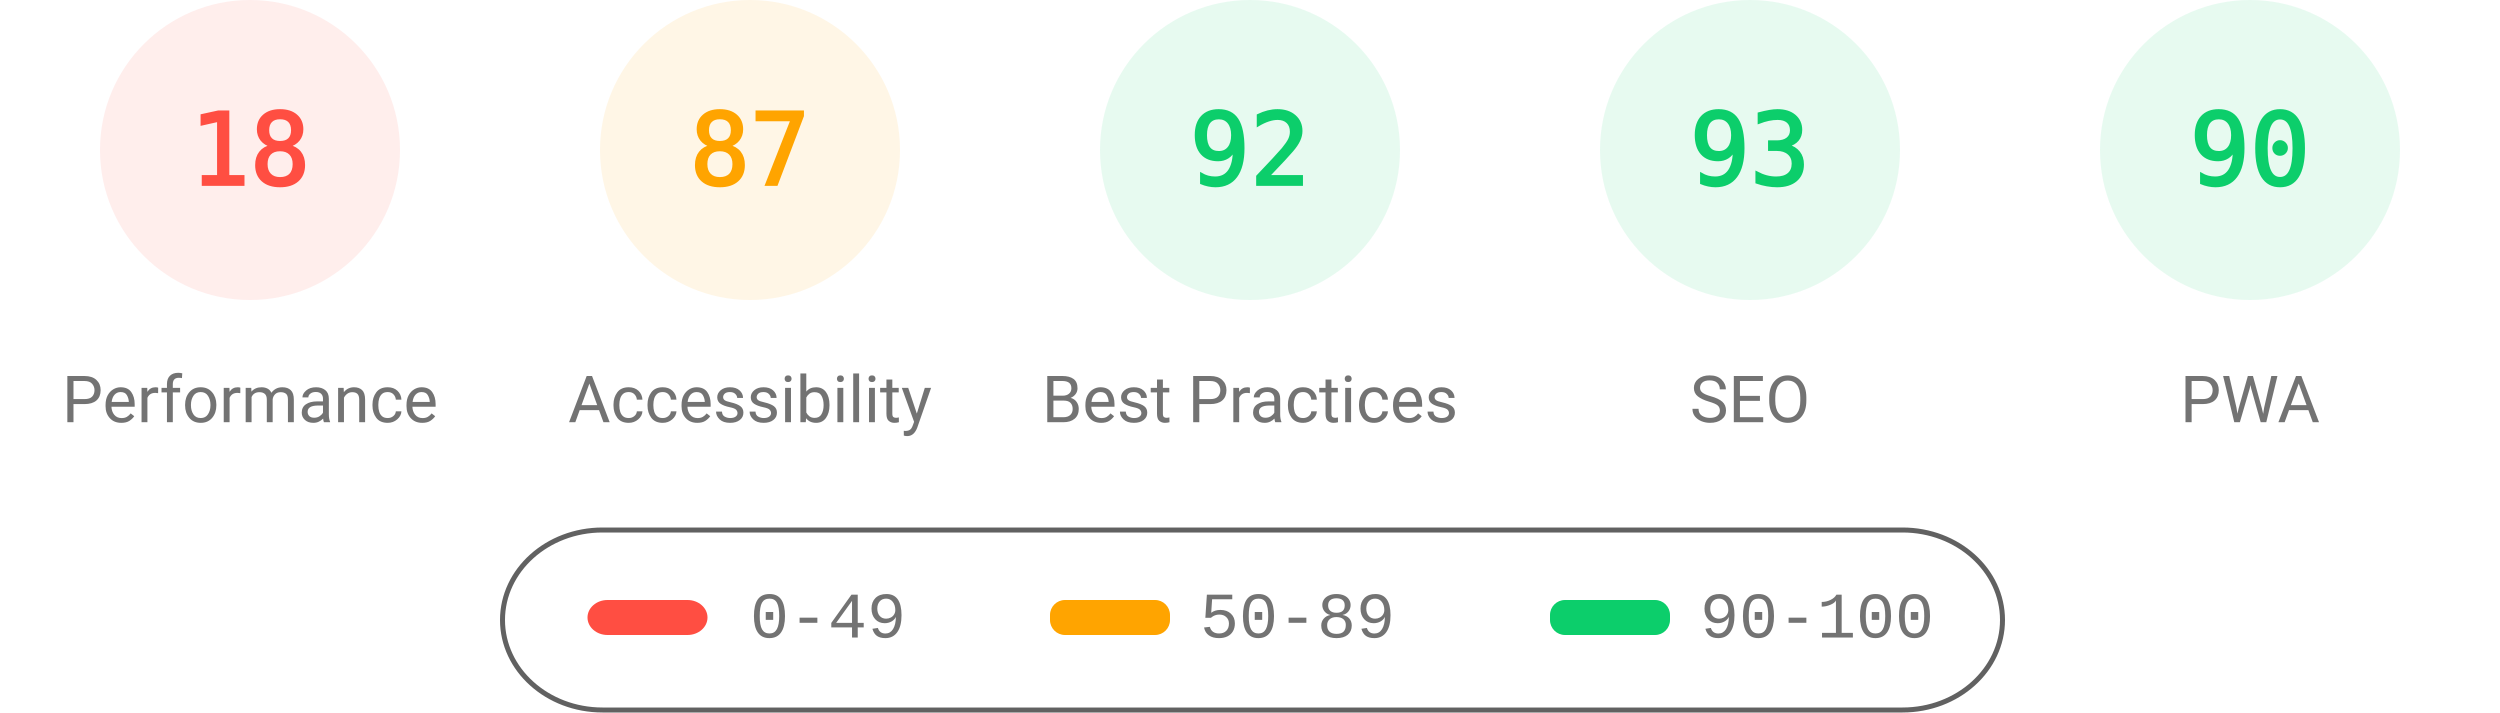
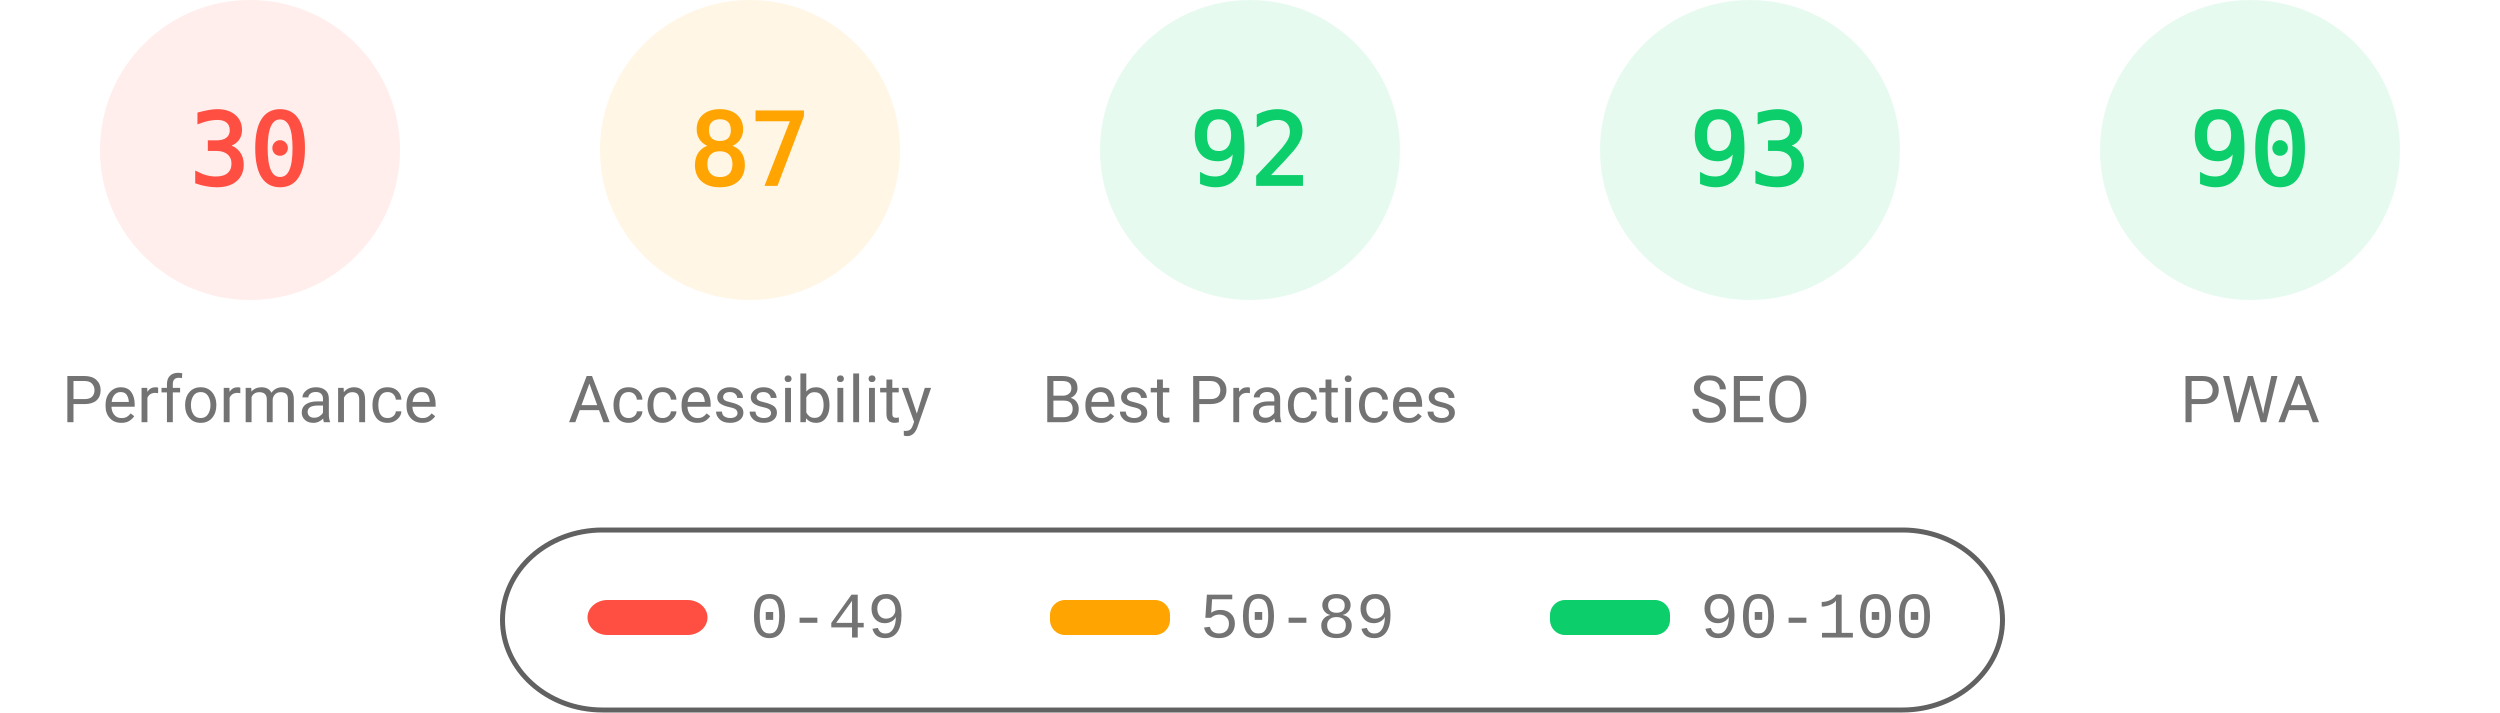
<svg xmlns="http://www.w3.org/2000/svg" fill="none" width="1000" height="285">
  <style>.gauge-base{opacity:.1}.gauge-arc{fill:none;animation-delay:250ms;stroke-linecap:round;transform:rotate(-90deg);transform-origin:100px 60px;animation:load-gauge 1s ease forwards}.guage-text{font-size:40px;font-family:monospace;text-align:center}.guage-red{color:#ff4e42;fill:#ff4e42;stroke:#ff4e42}.guage-orange{color:#ffa400;fill:#ffa400;stroke:#ffa400}.guage-green{color:#0cce6b;fill:#0cce6b;stroke:#0cce6b}.guage-undefined{color:#5c5c5c;fill:#5c5c5c;stroke:#5c5c5c}.guage-title{color:#737373;fill:#737373;stroke:none;font-size:26px;line-height:26px;font-family:Roboto,Halvetica,Arial,sans-serif}@keyframes load-gauge{from{stroke-dasharray:0 352.858}}</style>
  <svg class="guage-div guage-perf guage-red" viewBox="0 0 200 200" width="200" height="200">
    <circle class="gauge-base" r="56" cx="100" cy="60" stroke-width="8" />
-     <circle class="gauge-arc guage-arc-1" r="56" cx="100" cy="60" stroke-width="8" style="stroke-dasharray:63.334,351.858" />
-     <text class="guage-text" x="100" y="60" alignment-baseline="central" dominant-baseline="central" text-anchor="middle">18</text>
+     <circle class="gauge-arc guage-arc-1" r="56" cx="100" cy="60" stroke-width="8" style="stroke-dasharray:105.557,351.858" />
+     <text class="guage-text" x="100" y="60" alignment-baseline="central" dominant-baseline="central" text-anchor="middle">30</text>
    <text class="guage-title" x="100" y="160" alignment-baseline="central" dominant-baseline="central" text-anchor="middle">Performance</text>
  </svg>
  <svg class="guage-div guage-acc guage-orange" viewBox="0 0 200 200" width="200" height="200" x="200">
    <circle class="gauge-base" r="56" cx="100" cy="60" stroke-width="8" />
    <circle class="gauge-arc guage-arc-2" r="56" cx="100" cy="60" stroke-width="8" style="stroke-dasharray:306.116,351.858" />
    <text class="guage-text" x="100" y="60" alignment-baseline="central" dominant-baseline="central" text-anchor="middle">87</text>
    <text class="guage-title" x="100" y="160" alignment-baseline="central" dominant-baseline="central" text-anchor="middle">Accessibility</text>
  </svg>
  <svg class="guage-div guage-best guage-green" viewBox="0 0 200 200" width="200" height="200" x="400">
    <circle class="gauge-base" r="56" cx="100" cy="60" stroke-width="8" />
    <circle class="gauge-arc guage-arc-3" r="56" cx="100" cy="60" stroke-width="8" style="stroke-dasharray:323.709,351.858" />
    <text class="guage-text" x="100" y="60" alignment-baseline="central" dominant-baseline="central" text-anchor="middle">92</text>
    <text class="guage-title" x="100" y="160" alignment-baseline="central" dominant-baseline="central" text-anchor="middle">Best Practices</text>
  </svg>
  <svg class="guage-div guage-seo guage-green" viewBox="0 0 200 200" width="200" height="200" x="600">
    <circle class="gauge-base" r="56" cx="100" cy="60" stroke-width="8" />
    <circle class="gauge-arc guage-arc-4" r="56" cx="100" cy="60" stroke-width="8" style="stroke-dasharray:327.228,351.858" />
    <text class="guage-text" x="100" y="60" alignment-baseline="central" dominant-baseline="central" text-anchor="middle">93</text>
    <text class="guage-title" x="100" y="160" alignment-baseline="central" dominant-baseline="central" text-anchor="middle">SEO</text>
  </svg>
  <svg class="guage-div guage-pwa guage-green" viewBox="0 0 200 200" width="200" height="200" x="800">
    <circle class="gauge-base" r="56" cx="100" cy="60" stroke-width="8" />
    <circle class="gauge-arc guage-arc-4" r="56" cx="100" cy="60" stroke-width="8" style="stroke-dasharray:316.672,351.858" />
    <text class="guage-text" x="100" y="60" alignment-baseline="central" dominant-baseline="central" text-anchor="middle">90</text>
    <text class="guage-title" x="100" y="160" alignment-baseline="central" dominant-baseline="central" text-anchor="middle">PWA</text>
  </svg>
  <svg width="604" height="76" x="200" y="210">
    <path fill="none" id="canvas_background" d="M-1-1h604v80H-1z" />
    <rect fill-opacity="0" stroke="#616161" stroke-width="2" rx="40" id="svg_2" height="72" width="600" y="2" x="1" fill="#000" />
    <rect stroke="#000" rx="8" id="svg_3" height="14" width="48" y="30" x="35" stroke-opacity="null" stroke-width="0" fill="#ff4e42" />
    <rect stroke="#000" rx="6" id="svg_4" height="14" width="48" y="30" x="220" stroke-opacity="null" stroke-width="0" fill="#ffa400" />
    <rect stroke="#000" rx="6" id="svg_5" height="14" width="48" y="30" x="420" stroke-opacity="null" stroke-width="0" fill="#0cce6b" />
    <text xml:space="preserve" text-anchor="start" font-family="'Courier New', Courier, monospace" font-size="26" id="svg_6" y="45" x="100" stroke-opacity="null" stroke-width="0" stroke="#000" fill="#737373">0-49</text>
    <text xml:space="preserve" text-anchor="start" font-family="'Courier New', Courier, monospace" font-size="26" id="svg_7" y="45" x="280" stroke-opacity="null" stroke-width="0" stroke="#000" fill="#737373">50-89</text>
    <text xml:space="preserve" text-anchor="start" font-family="'Courier New', Courier, monospace" font-size="26" id="svg_8" y="45" x="480" stroke-opacity="null" stroke-width="0" stroke="#000" fill="#737373">90-100</text>
  </svg>
</svg>
